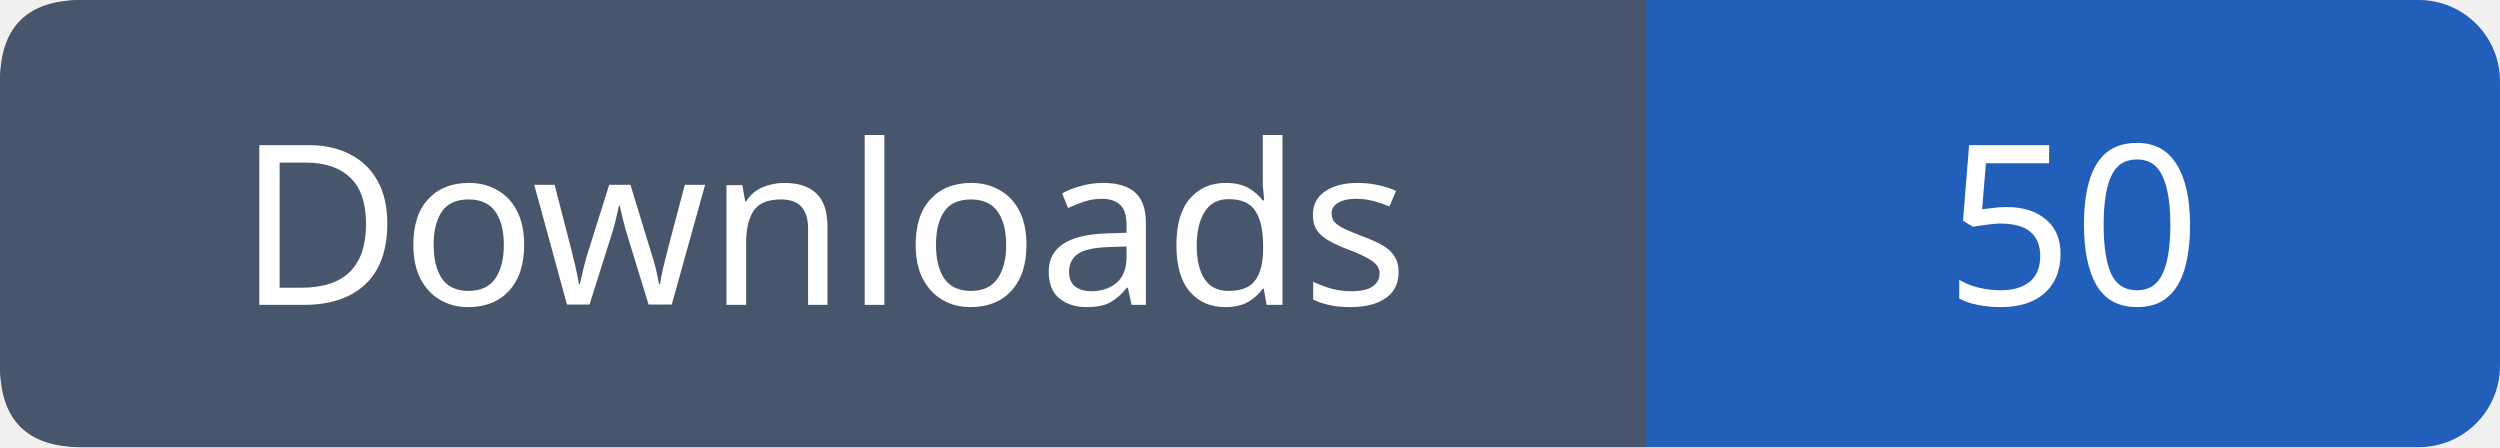
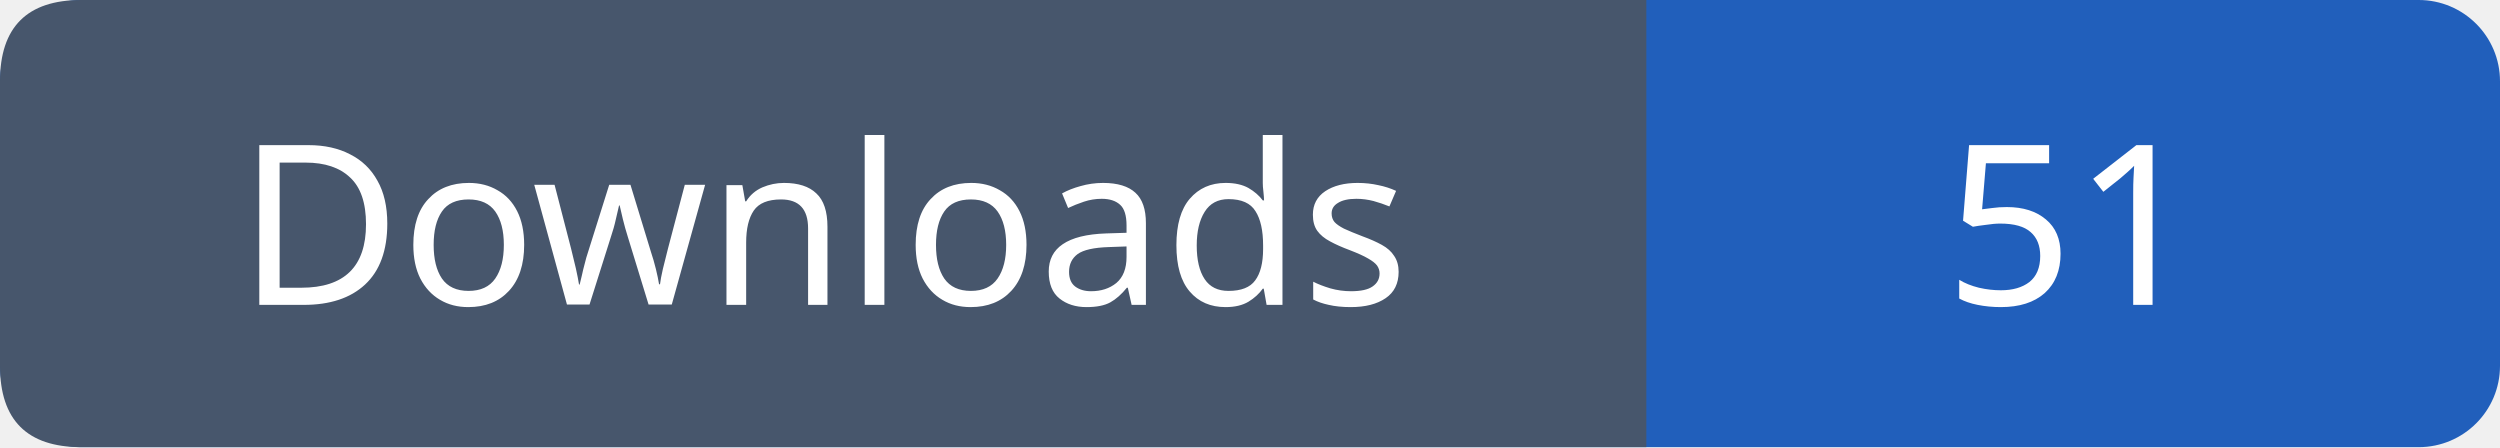
- <svg xmlns="http://www.w3.org/2000/svg" width="123" height="22" role="img" aria-label="Downloads: 50">
+ <svg xmlns="http://www.w3.org/2000/svg" width="123" height="22" role="img" aria-label="Downloads: 51">
  <rect width="123" height="22" rx="4" fill="#215fbb" />
  <path fill="#47566c" d="M4 0h77v22H4q-4 0-4-4V4q0-4 4-4" />
  <g font-family="Verdana,sans-serif" font-size="11" fill="white" text-anchor="middle">
    <text x="40.5" y="15">Downloads</text>
-     <text x="102.0" y="15">50</text>
+     <text x="102.0" y="15">51</text>
  </g>
</svg>
